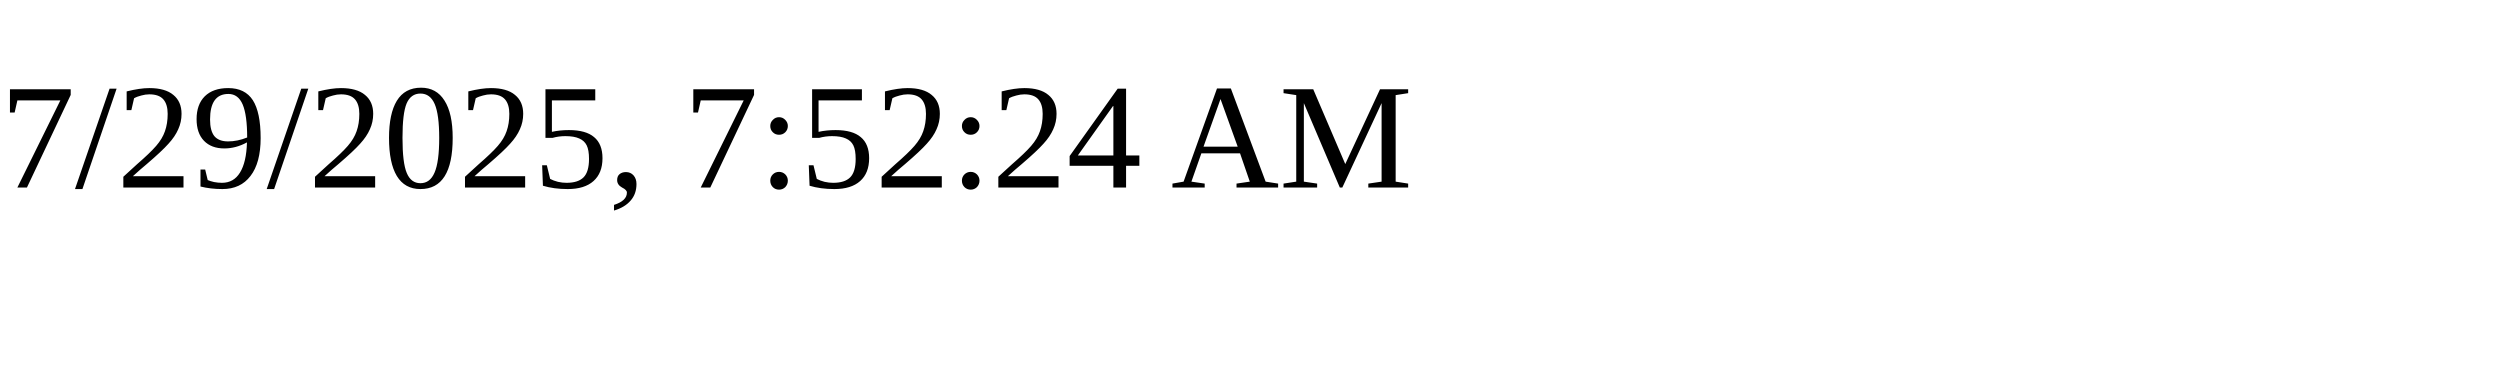
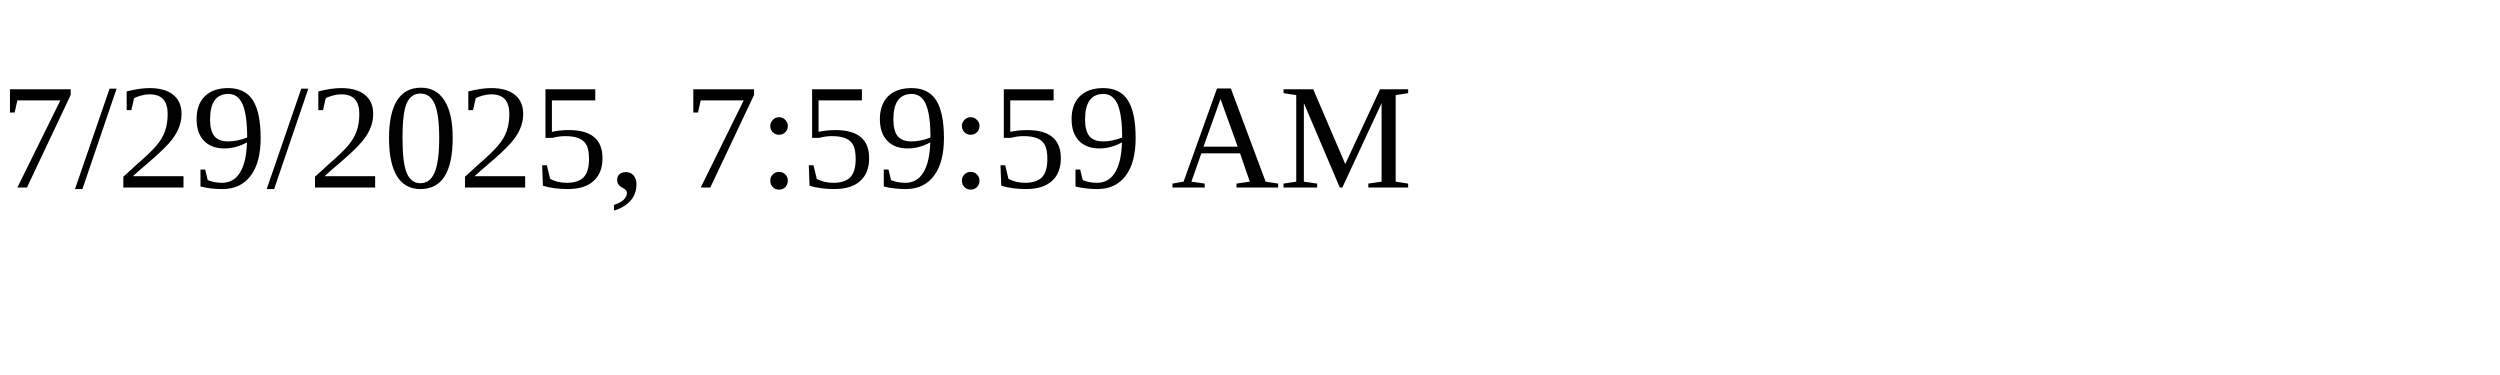
<svg xmlns="http://www.w3.org/2000/svg" height="30" width="200">
-   <text x="0" y="15">7/29/2025, 7:52:24 AM</text>
+   <text x="0" y="15">7/29/2025, 7:59:59 AM</text>
</svg>
